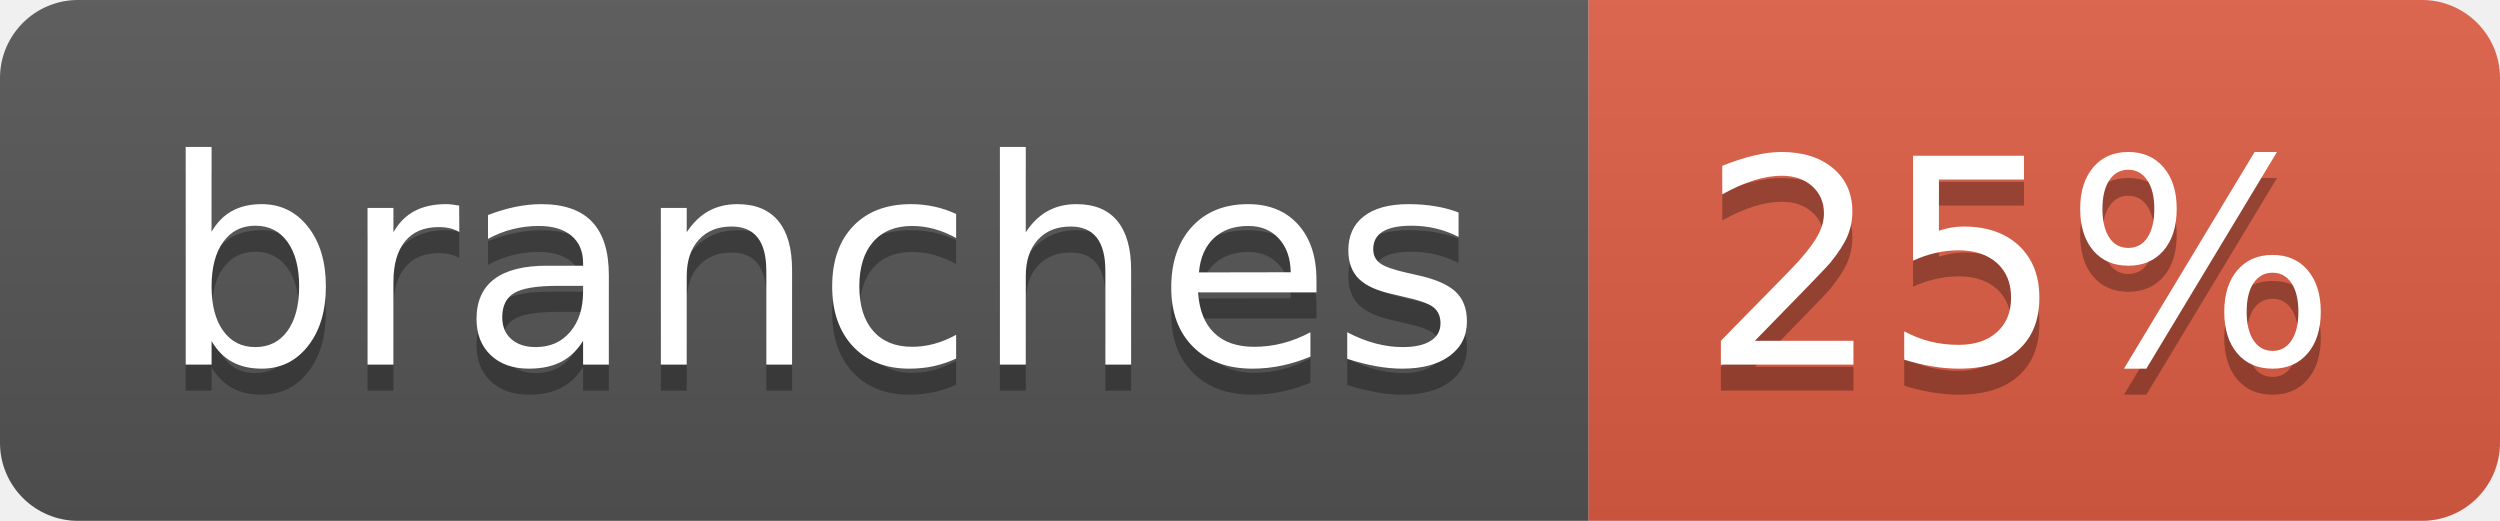
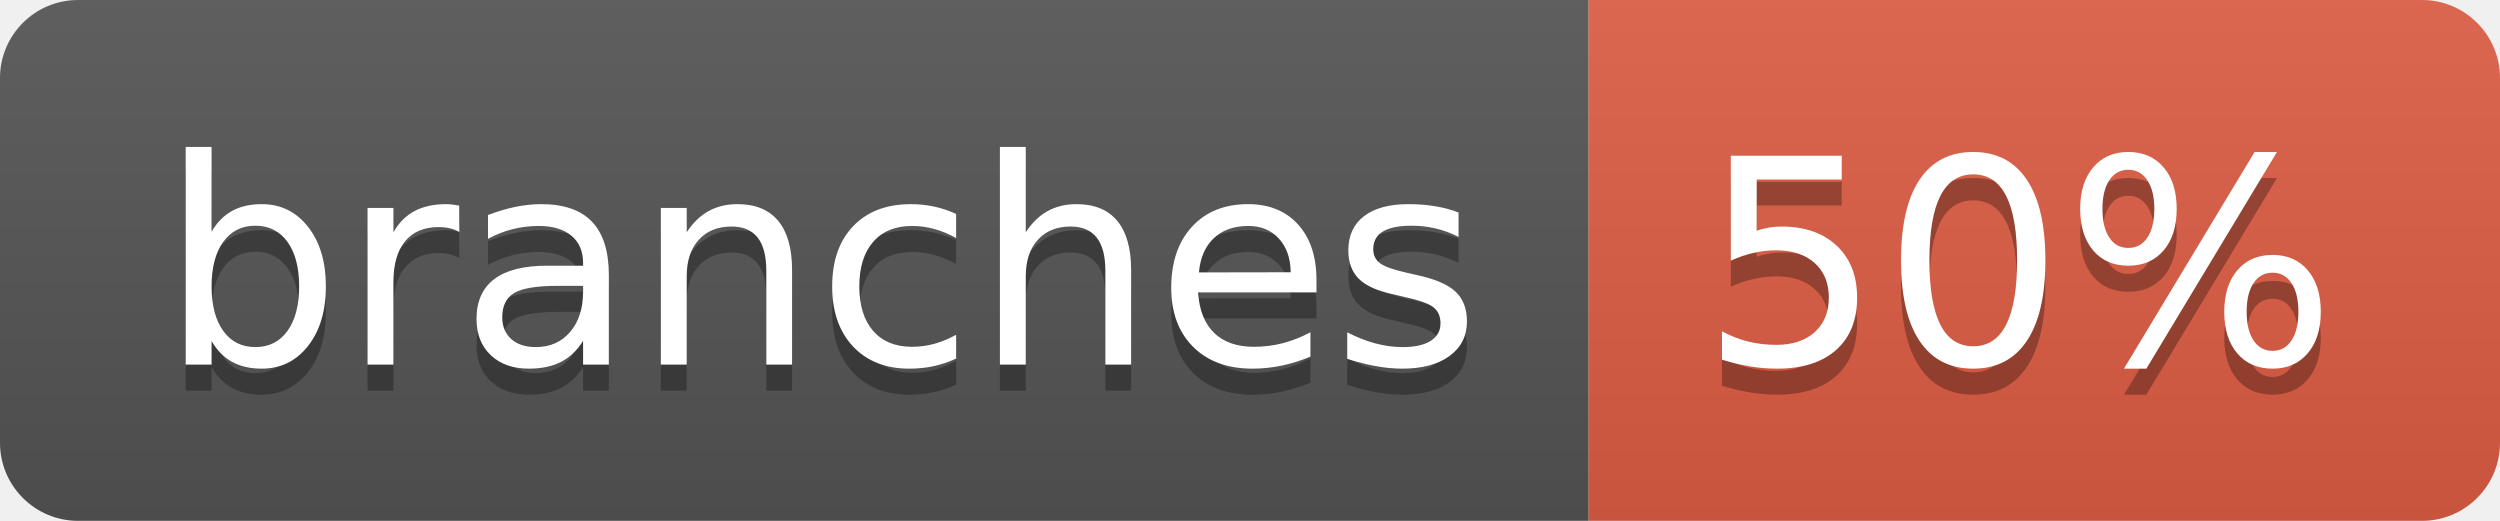
- <svg xmlns="http://www.w3.org/2000/svg" width="96" height="20" role="img" aria-label="branches: 25%">
+ <svg xmlns="http://www.w3.org/2000/svg" width="96" height="20" role="img" aria-label="branches: 50%">
  <linearGradient id="s" x2="0" y2="100%">
    <stop offset="0" stop-color="#bbb" stop-opacity=".1" />
    <stop offset="1" stop-opacity=".1" />
  </linearGradient>
  <clipPath id="r">
    <rect width="96" height="20" rx="3" fill="#fff" />
  </clipPath>
  <g clip-path="url(#r)">
    <rect width="61" height="20" fill="#555" />
    <rect x="61" width="35" height="20" fill="#e05d44" />
    <rect width="96" height="20" fill="url(#s)" />
  </g>
  <g fill="#fff" text-anchor="middle" font-family="Verdana,Geneva,DejaVu Sans,sans-serif" text-rendering="geometricPrecision" font-size="110">
    <text aria-hidden="true" x="315" y="150" fill="#010101" fill-opacity=".3" transform="scale(.1)" textLength="507">branches</text>
    <text x="315" y="140" transform="scale(.1)" fill="#fff" textLength="507">branches</text>
-     <text aria-hidden="true" x="775" y="150" fill="#010101" fill-opacity=".3" transform="scale(.1)" textLength="245">25%</text>
-     <text x="775" y="140" transform="scale(.1)" fill="#fff" textLength="245">25%</text>
+     <text aria-hidden="true" x="775" y="150" fill="#010101" fill-opacity=".3" transform="scale(.1)" textLength="245">50%</text>
+     <text x="775" y="140" transform="scale(.1)" fill="#fff" textLength="245">50%</text>
  </g>
</svg>
